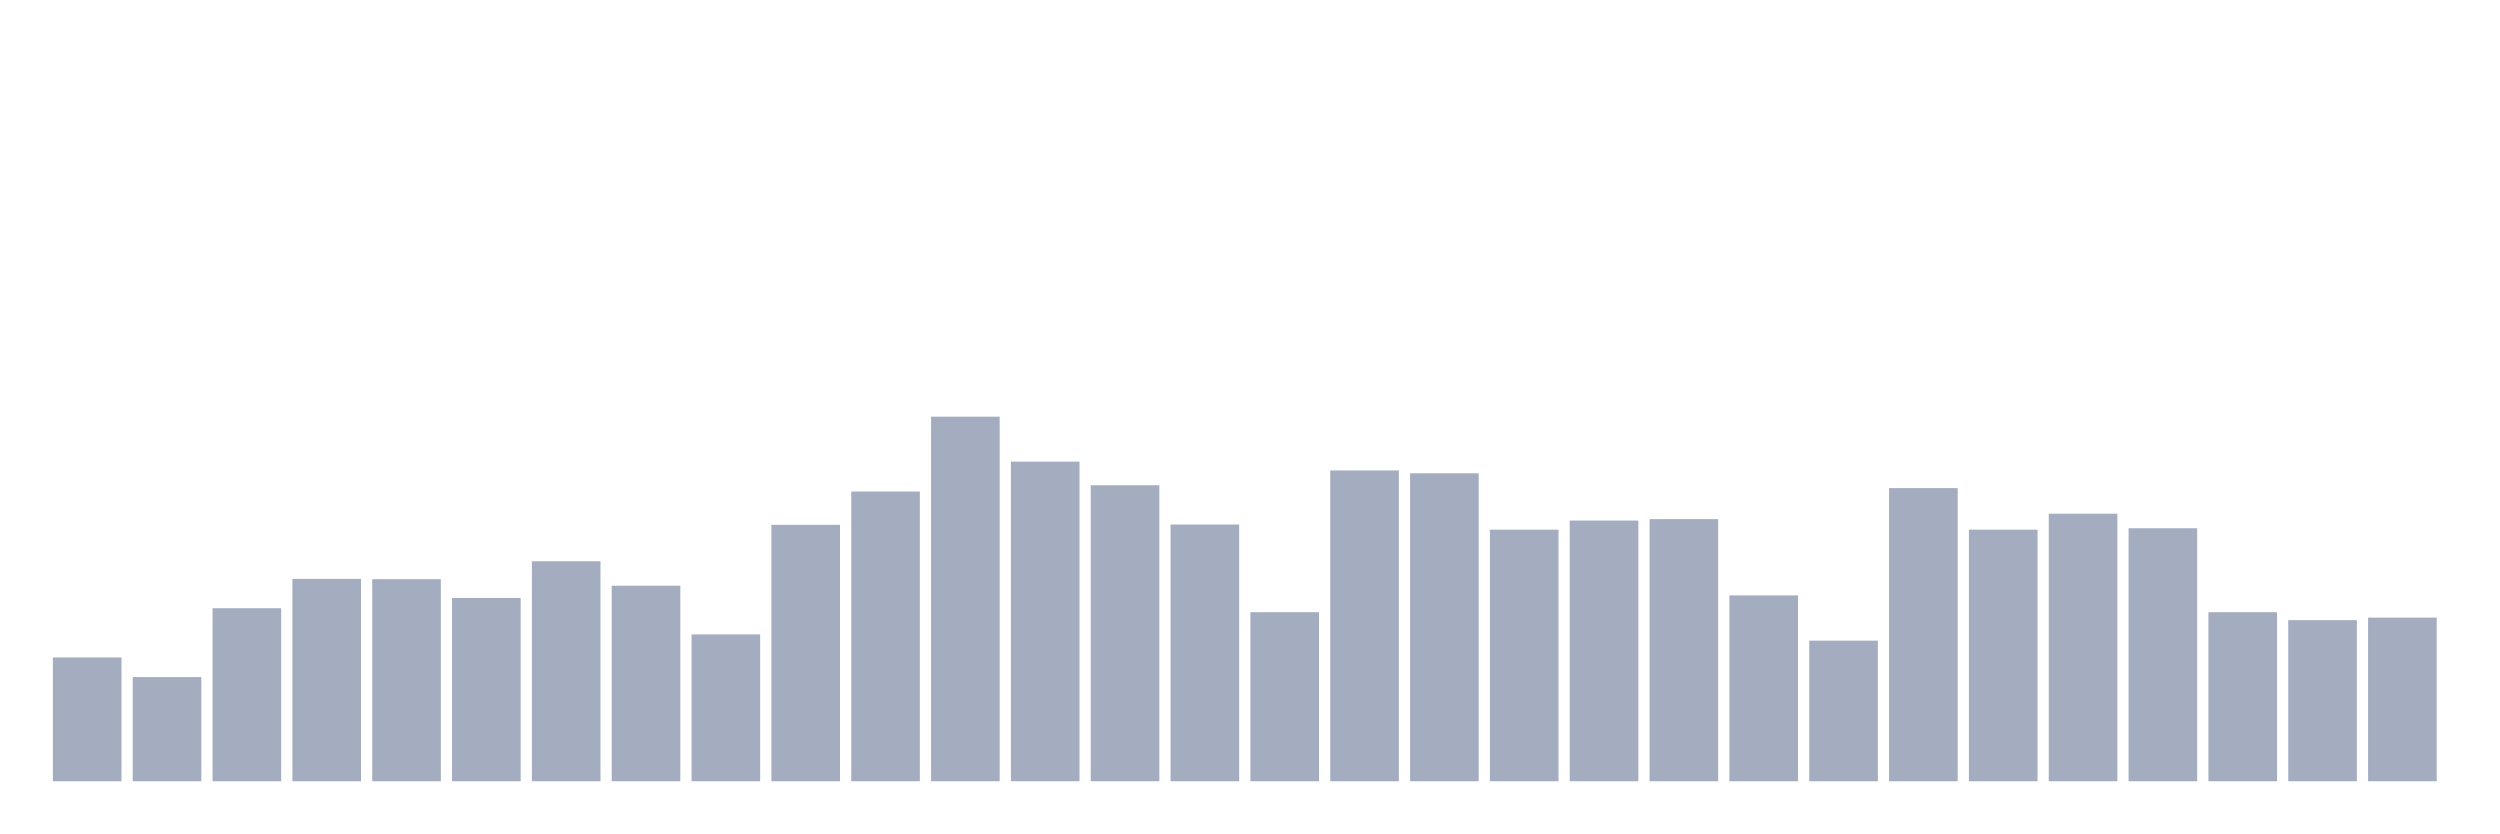
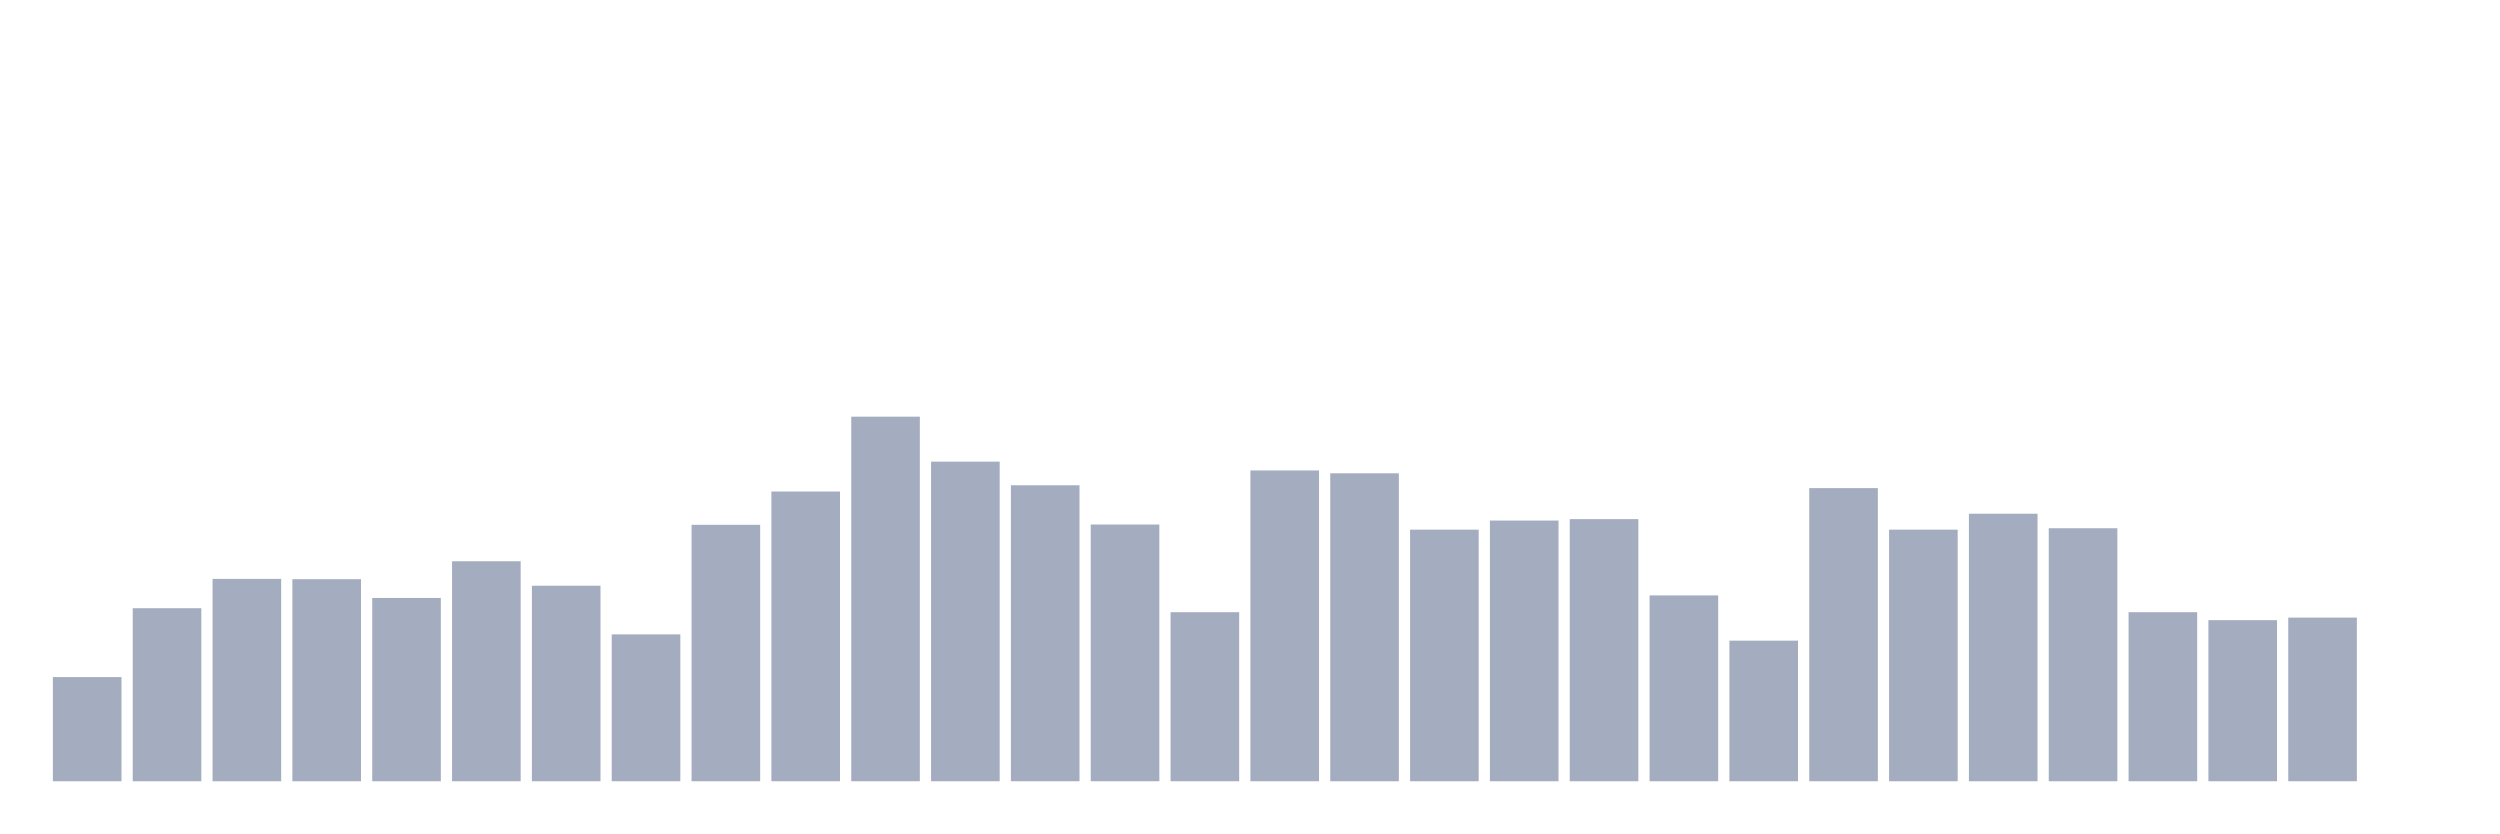
<svg xmlns="http://www.w3.org/2000/svg" viewBox="0 0 480 160">
  <g transform="translate(10,10)">
-     <rect class="bar" x="0.153" width="13.175" y="116.23" height="23.77" fill="rgb(164,173,192)" />
-     <rect class="bar" x="15.482" width="13.175" y="120" height="20" fill="rgb(164,173,192)" />
-     <rect class="bar" x="30.81" width="13.175" y="106.776" height="33.224" fill="rgb(164,173,192)" />
-     <rect class="bar" x="46.138" width="13.175" y="101.148" height="38.852" fill="rgb(164,173,192)" />
-     <rect class="bar" x="61.466" width="13.175" y="101.202" height="38.798" fill="rgb(164,173,192)" />
-     <rect class="bar" x="76.794" width="13.175" y="104.809" height="35.191" fill="rgb(164,173,192)" />
-     <rect class="bar" x="92.123" width="13.175" y="97.76" height="42.24" fill="rgb(164,173,192)" />
-     <rect class="bar" x="107.451" width="13.175" y="102.459" height="37.541" fill="rgb(164,173,192)" />
-     <rect class="bar" x="122.779" width="13.175" y="111.803" height="28.197" fill="rgb(164,173,192)" />
-     <rect class="bar" x="138.107" width="13.175" y="90.765" height="49.235" fill="rgb(164,173,192)" />
-     <rect class="bar" x="153.436" width="13.175" y="84.372" height="55.628" fill="rgb(164,173,192)" />
-     <rect class="bar" x="168.764" width="13.175" y="70" height="70" fill="rgb(164,173,192)" />
-     <rect class="bar" x="184.092" width="13.175" y="78.634" height="61.366" fill="rgb(164,173,192)" />
-     <rect class="bar" x="199.42" width="13.175" y="83.169" height="56.831" fill="rgb(164,173,192)" />
-     <rect class="bar" x="214.748" width="13.175" y="90.71" height="49.29" fill="rgb(164,173,192)" />
-     <rect class="bar" x="230.077" width="13.175" y="107.541" height="32.459" fill="rgb(164,173,192)" />
-     <rect class="bar" x="245.405" width="13.175" y="80.328" height="59.672" fill="rgb(164,173,192)" />
-     <rect class="bar" x="260.733" width="13.175" y="80.874" height="59.126" fill="rgb(164,173,192)" />
-     <rect class="bar" x="276.061" width="13.175" y="91.694" height="48.306" fill="rgb(164,173,192)" />
-     <rect class="bar" x="291.39" width="13.175" y="89.945" height="50.055" fill="rgb(164,173,192)" />
-     <rect class="bar" x="306.718" width="13.175" y="89.672" height="50.328" fill="rgb(164,173,192)" />
-     <rect class="bar" x="322.046" width="13.175" y="104.317" height="35.683" fill="rgb(164,173,192)" />
-     <rect class="bar" x="337.374" width="13.175" y="113.005" height="26.995" fill="rgb(164,173,192)" />
-     <rect class="bar" x="352.702" width="13.175" y="83.716" height="56.284" fill="rgb(164,173,192)" />
-     <rect class="bar" x="368.031" width="13.175" y="91.694" height="48.306" fill="rgb(164,173,192)" />
-     <rect class="bar" x="383.359" width="13.175" y="88.634" height="51.366" fill="rgb(164,173,192)" />
-     <rect class="bar" x="398.687" width="13.175" y="91.421" height="48.579" fill="rgb(164,173,192)" />
-     <rect class="bar" x="414.015" width="13.175" y="107.541" height="32.459" fill="rgb(164,173,192)" />
-     <rect class="bar" x="429.344" width="13.175" y="109.071" height="30.929" fill="rgb(164,173,192)" />
-     <rect class="bar" x="444.672" width="13.175" y="108.579" height="31.421" fill="rgb(164,173,192)" />
+     <rect class="bar" x="0.153" width="13.175" y="120" height="20" fill="rgb(164,173,192)" />
+     <rect class="bar" x="15.482" width="13.175" y="106.776" height="33.224" fill="rgb(164,173,192)" />
+     <rect class="bar" x="30.81" width="13.175" y="101.148" height="38.852" fill="rgb(164,173,192)" />
+     <rect class="bar" x="46.138" width="13.175" y="101.202" height="38.798" fill="rgb(164,173,192)" />
+     <rect class="bar" x="61.466" width="13.175" y="104.809" height="35.191" fill="rgb(164,173,192)" />
+     <rect class="bar" x="76.794" width="13.175" y="97.76" height="42.24" fill="rgb(164,173,192)" />
+     <rect class="bar" x="92.123" width="13.175" y="102.459" height="37.541" fill="rgb(164,173,192)" />
+     <rect class="bar" x="107.451" width="13.175" y="111.803" height="28.197" fill="rgb(164,173,192)" />
+     <rect class="bar" x="122.779" width="13.175" y="90.765" height="49.235" fill="rgb(164,173,192)" />
+     <rect class="bar" x="138.107" width="13.175" y="84.372" height="55.628" fill="rgb(164,173,192)" />
+     <rect class="bar" x="153.436" width="13.175" y="70" height="70" fill="rgb(164,173,192)" />
+     <rect class="bar" x="168.764" width="13.175" y="78.634" height="61.366" fill="rgb(164,173,192)" />
+     <rect class="bar" x="184.092" width="13.175" y="83.169" height="56.831" fill="rgb(164,173,192)" />
+     <rect class="bar" x="199.42" width="13.175" y="90.71" height="49.29" fill="rgb(164,173,192)" />
+     <rect class="bar" x="214.748" width="13.175" y="107.541" height="32.459" fill="rgb(164,173,192)" />
+     <rect class="bar" x="230.077" width="13.175" y="80.328" height="59.672" fill="rgb(164,173,192)" />
+     <rect class="bar" x="245.405" width="13.175" y="80.874" height="59.126" fill="rgb(164,173,192)" />
+     <rect class="bar" x="260.733" width="13.175" y="91.694" height="48.306" fill="rgb(164,173,192)" />
+     <rect class="bar" x="276.061" width="13.175" y="89.945" height="50.055" fill="rgb(164,173,192)" />
+     <rect class="bar" x="291.39" width="13.175" y="89.672" height="50.328" fill="rgb(164,173,192)" />
+     <rect class="bar" x="306.718" width="13.175" y="104.317" height="35.683" fill="rgb(164,173,192)" />
+     <rect class="bar" x="322.046" width="13.175" y="113.005" height="26.995" fill="rgb(164,173,192)" />
+     <rect class="bar" x="337.374" width="13.175" y="83.716" height="56.284" fill="rgb(164,173,192)" />
+     <rect class="bar" x="352.702" width="13.175" y="91.694" height="48.306" fill="rgb(164,173,192)" />
+     <rect class="bar" x="368.031" width="13.175" y="88.634" height="51.366" fill="rgb(164,173,192)" />
+     <rect class="bar" x="383.359" width="13.175" y="91.421" height="48.579" fill="rgb(164,173,192)" />
+     <rect class="bar" x="398.687" width="13.175" y="107.541" height="32.459" fill="rgb(164,173,192)" />
+     <rect class="bar" x="414.015" width="13.175" y="109.071" height="30.929" fill="rgb(164,173,192)" />
+     <rect class="bar" x="429.344" width="13.175" y="108.579" height="31.421" fill="rgb(164,173,192)" />
+     <rect class="bar" x="444.672" width="13.175" y="140" height="0" fill="rgb(164,173,192)" />
  </g>
</svg>
